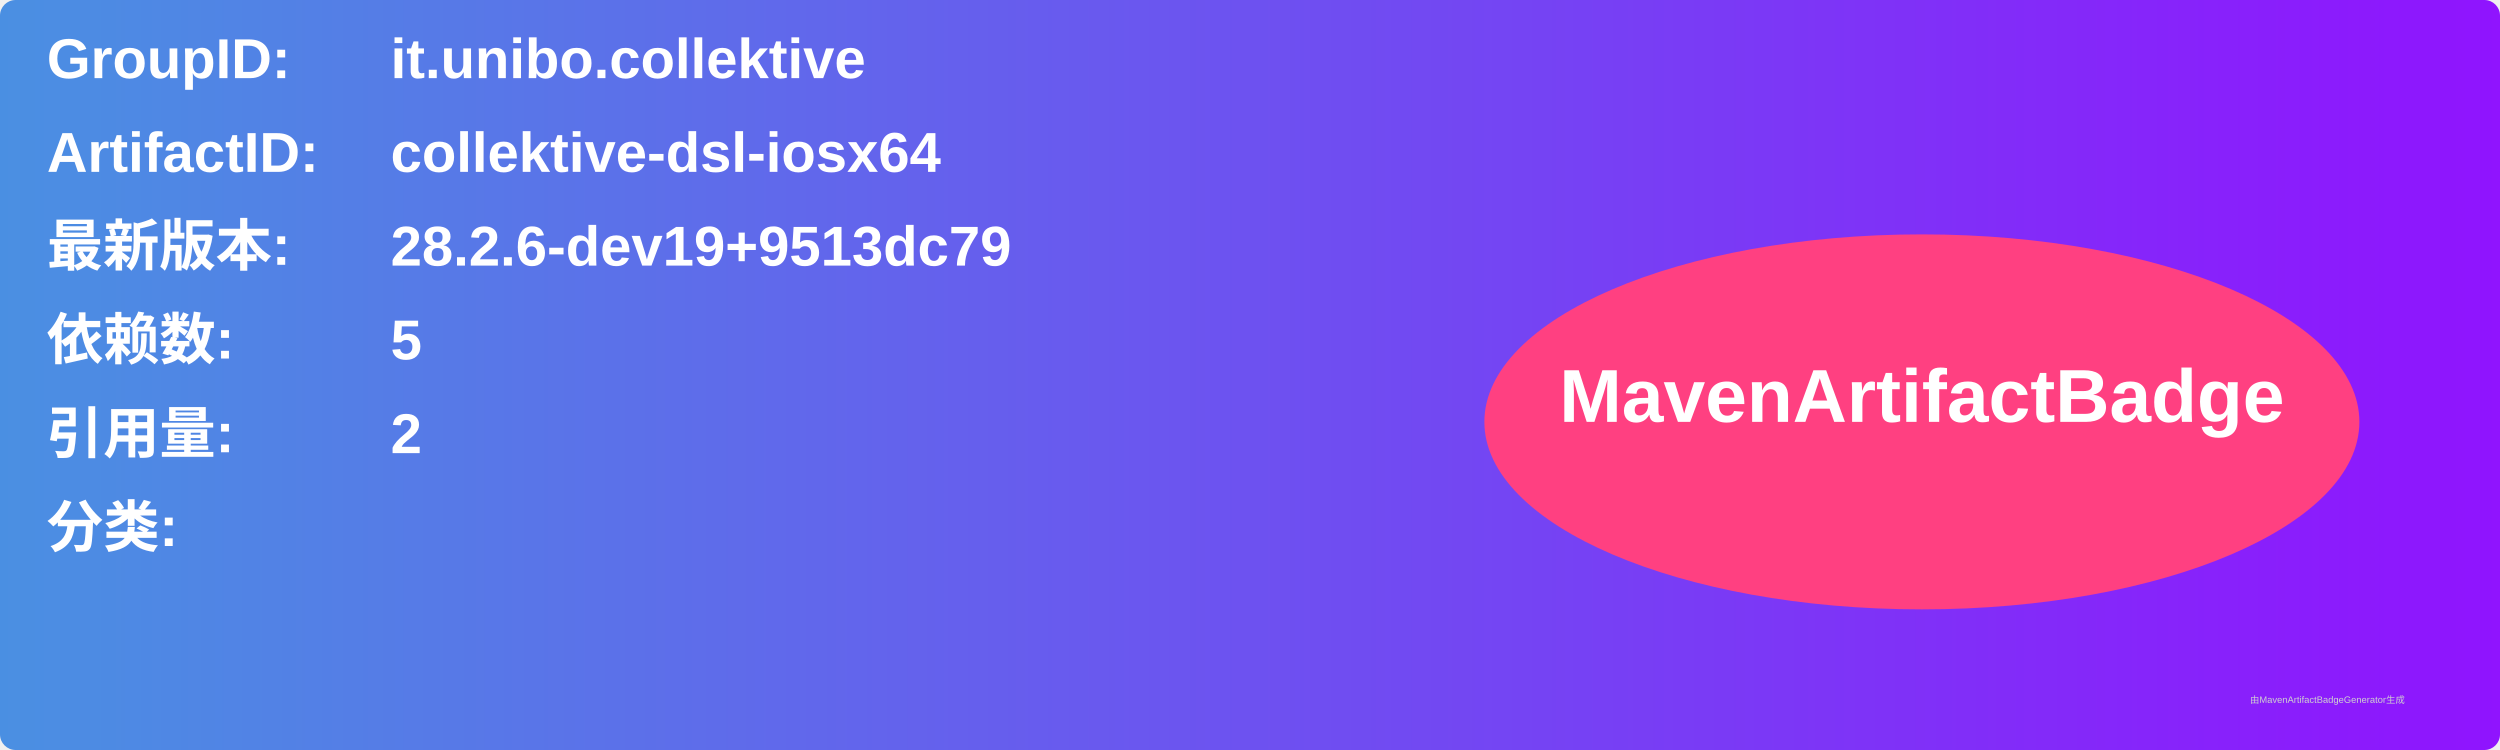
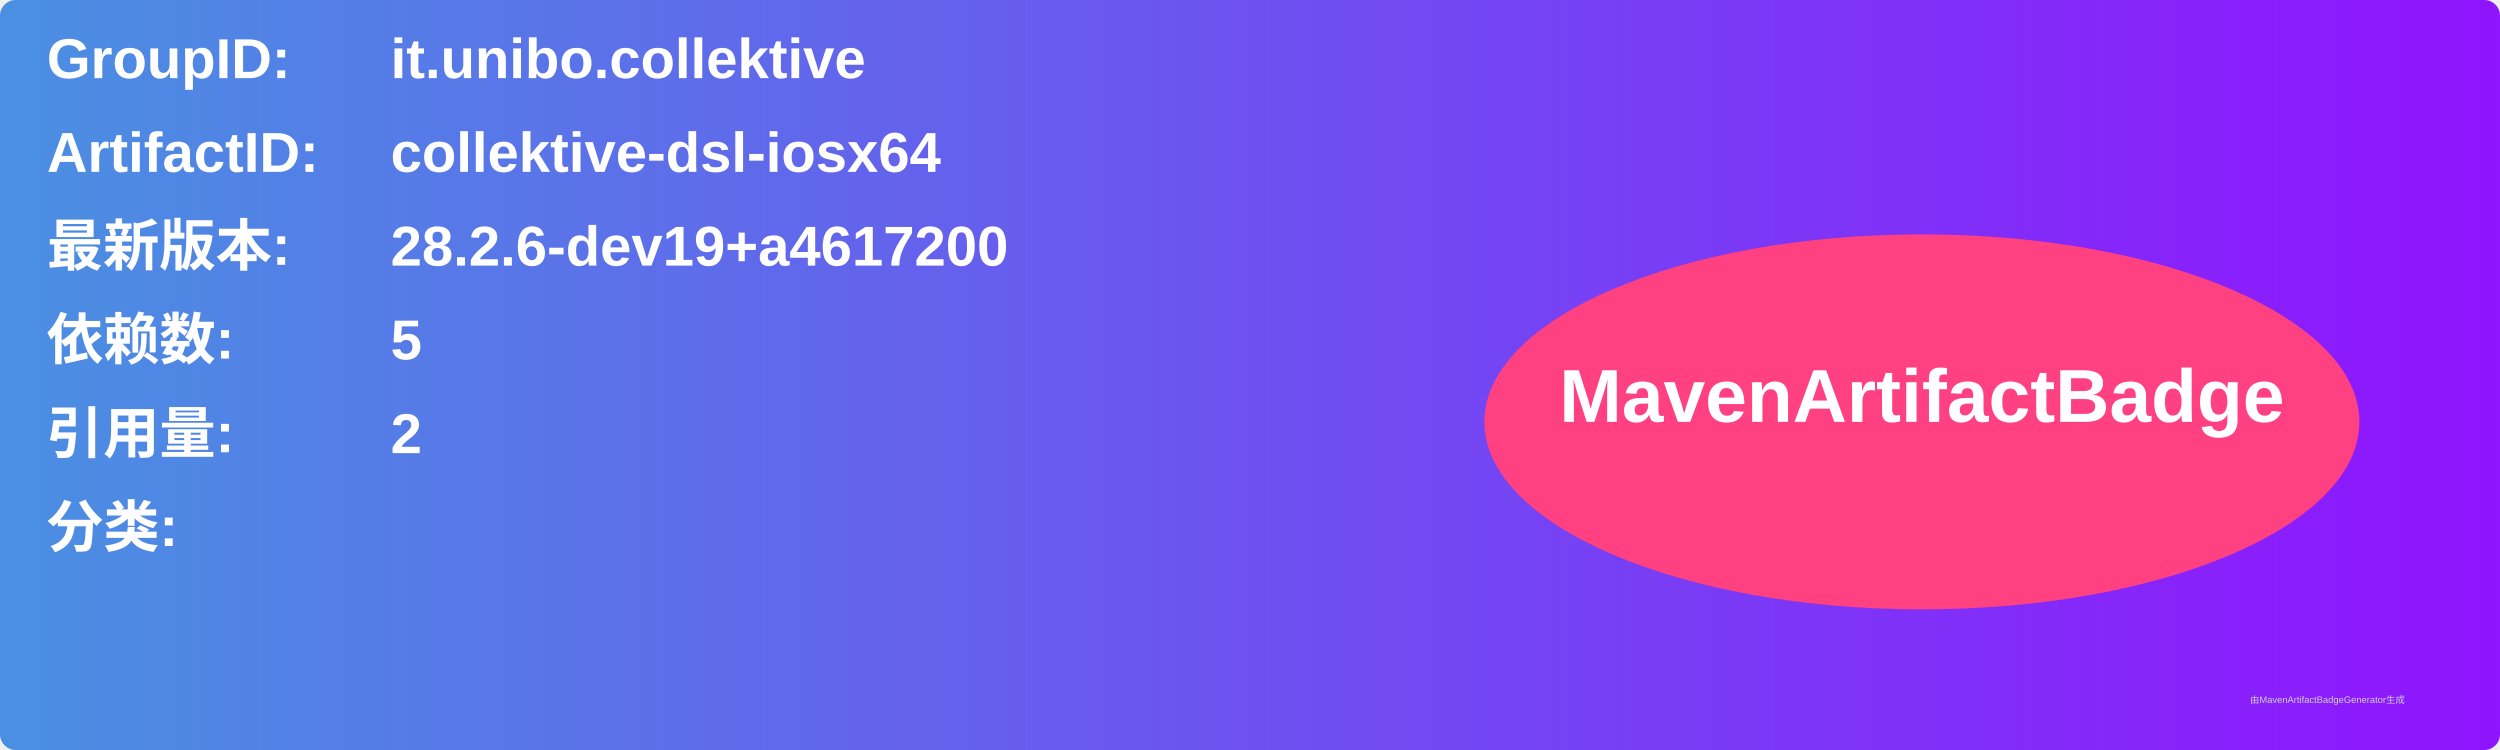
<svg xmlns="http://www.w3.org/2000/svg" width="800" height="240" viewBox="0 0 800 240">
  <linearGradient id="grad" x1="0%" y1="0%" x2="100%" y2="0%">
    <stop offset="0%" stop-color="#4a90e2" />
    <stop offset="100%" stop-color="#9013fe" />
  </linearGradient>
  <rect width="100%" height="100%" rx="5" ry="5" fill="url(#grad)" />
  <g transform="translate(15, 15)">
    <text x="0" y="10" font-family="Arial" font-size="18" fill="white" font-weight="bold" width="260">GroupID:</text>
    <text x="110" y="10" font-family="Arial" font-size="18" fill="white" font-weight="bold" width="460">it.unibo.collektive</text>
    <text x="0" y="40" font-family="Arial" font-size="18" fill="white" font-weight="bold" width="260">ArtifactID:</text>
    <text x="110" y="40" font-family="Arial" font-size="18" fill="white" font-weight="bold" width="460">collektive-dsl-iosx64</text>
    <text x="0" y="70" font-family="Arial" font-size="18" fill="white" font-weight="bold">最新版本:</text>
    <text x="110" y="70" font-family="Arial" font-size="18" fill="white" font-weight="bold">
-       <tspan font-weight="bold">28.2.6-dev19+9513dc79</tspan>
+       <tspan font-weight="bold">28.2.6-dev19+a4617200</tspan>
    </text>
    <text x="0" y="100" font-family="Arial" font-size="18" fill="white" font-weight="bold">依赖数: </text>
    <text x="110" y="100" font-family="Arial" font-size="18" fill="white">
      <tspan font-weight="bold">5</tspan>
    </text>
    <text x="0" y="130" font-family="Arial" font-size="18" fill="white" font-weight="bold">引用量: </text>
    <text x="110" y="130" font-family="Arial" font-size="18" fill="white">
      <tspan font-weight="bold">2</tspan>
    </text>
    <text x="0" y="160" font-family="Arial" font-size="18" fill="white" font-weight="bold">分类:</text>
    <text x="10" y="190" font-family="Arial" font-size="10" fill="white">
      <tspan font-weight="bold" />
    </text>
    <ellipse cx="600" cy="120" rx="140" ry="60" fill="#ff4081" />
    <text x="600" y="120" text-anchor="middle" font-family="Arial" font-size="24" fill="white" font-weight="bold">MavenArtifactBadge</text>
  </g>
  <text x="720" y="225" font-family="Arial" font-size="3" fill="#d0d0d0">由MavenArtifactBadgeGenerator生成</text>
</svg>
